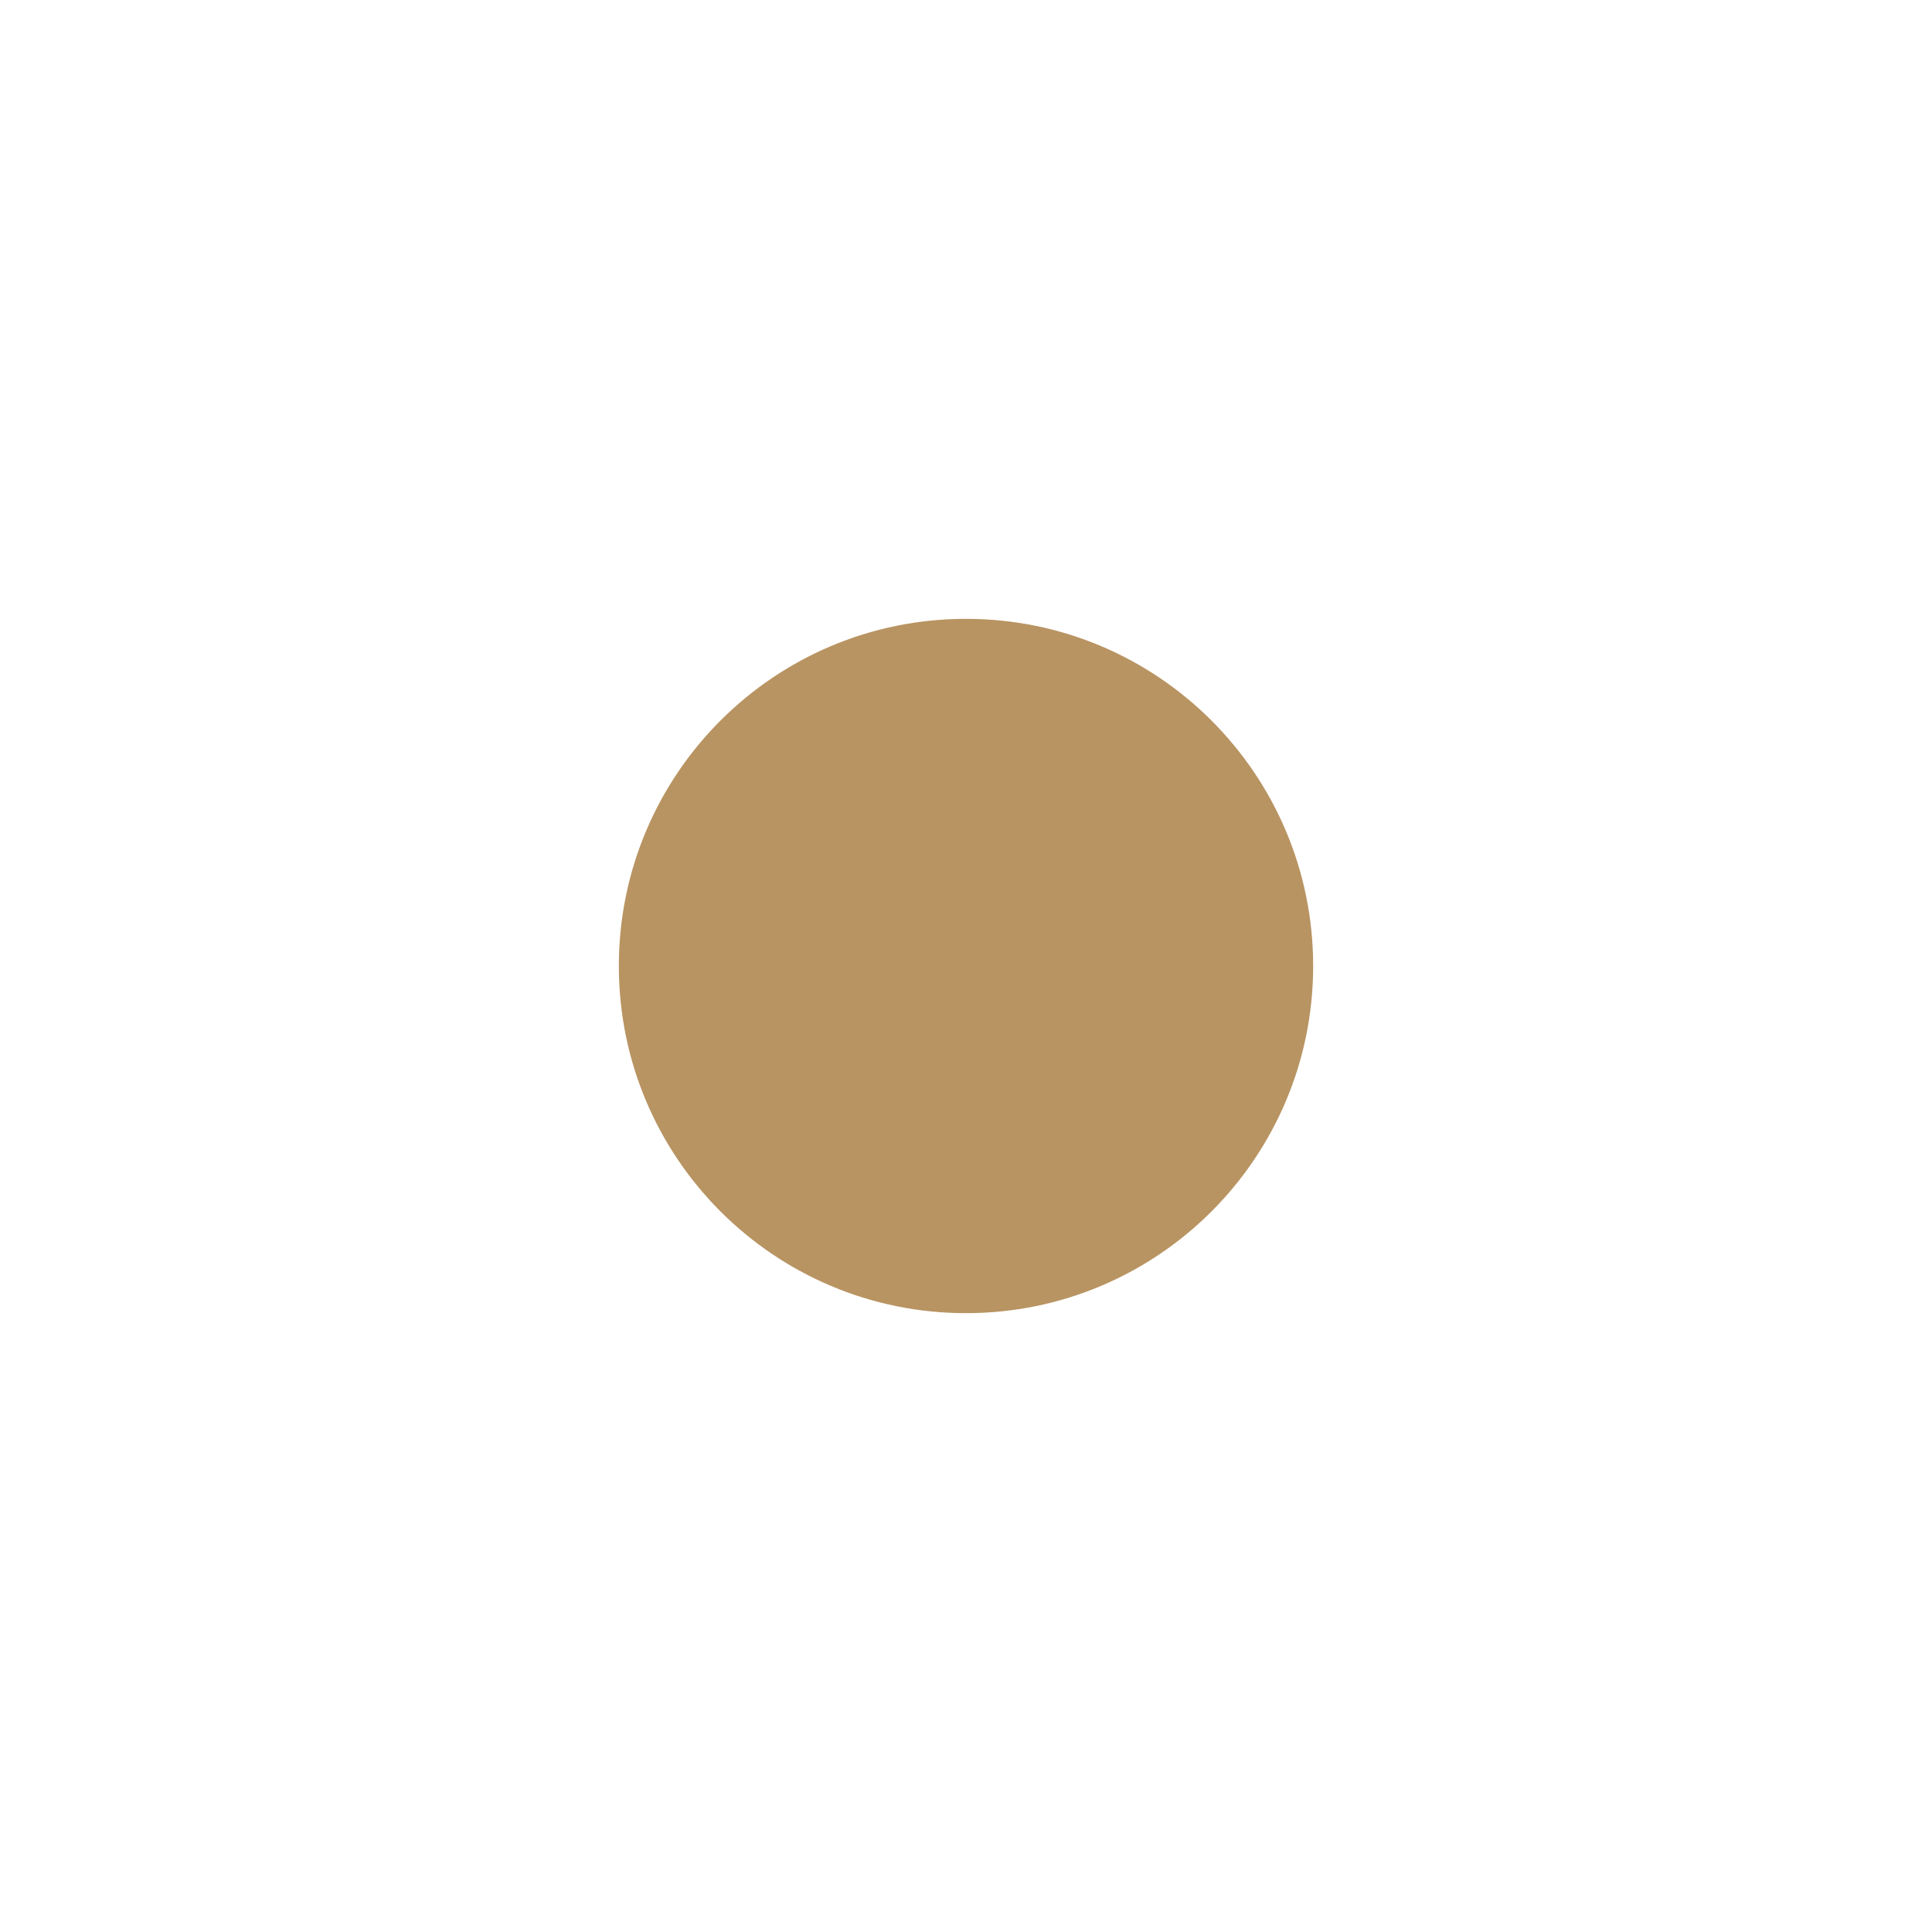
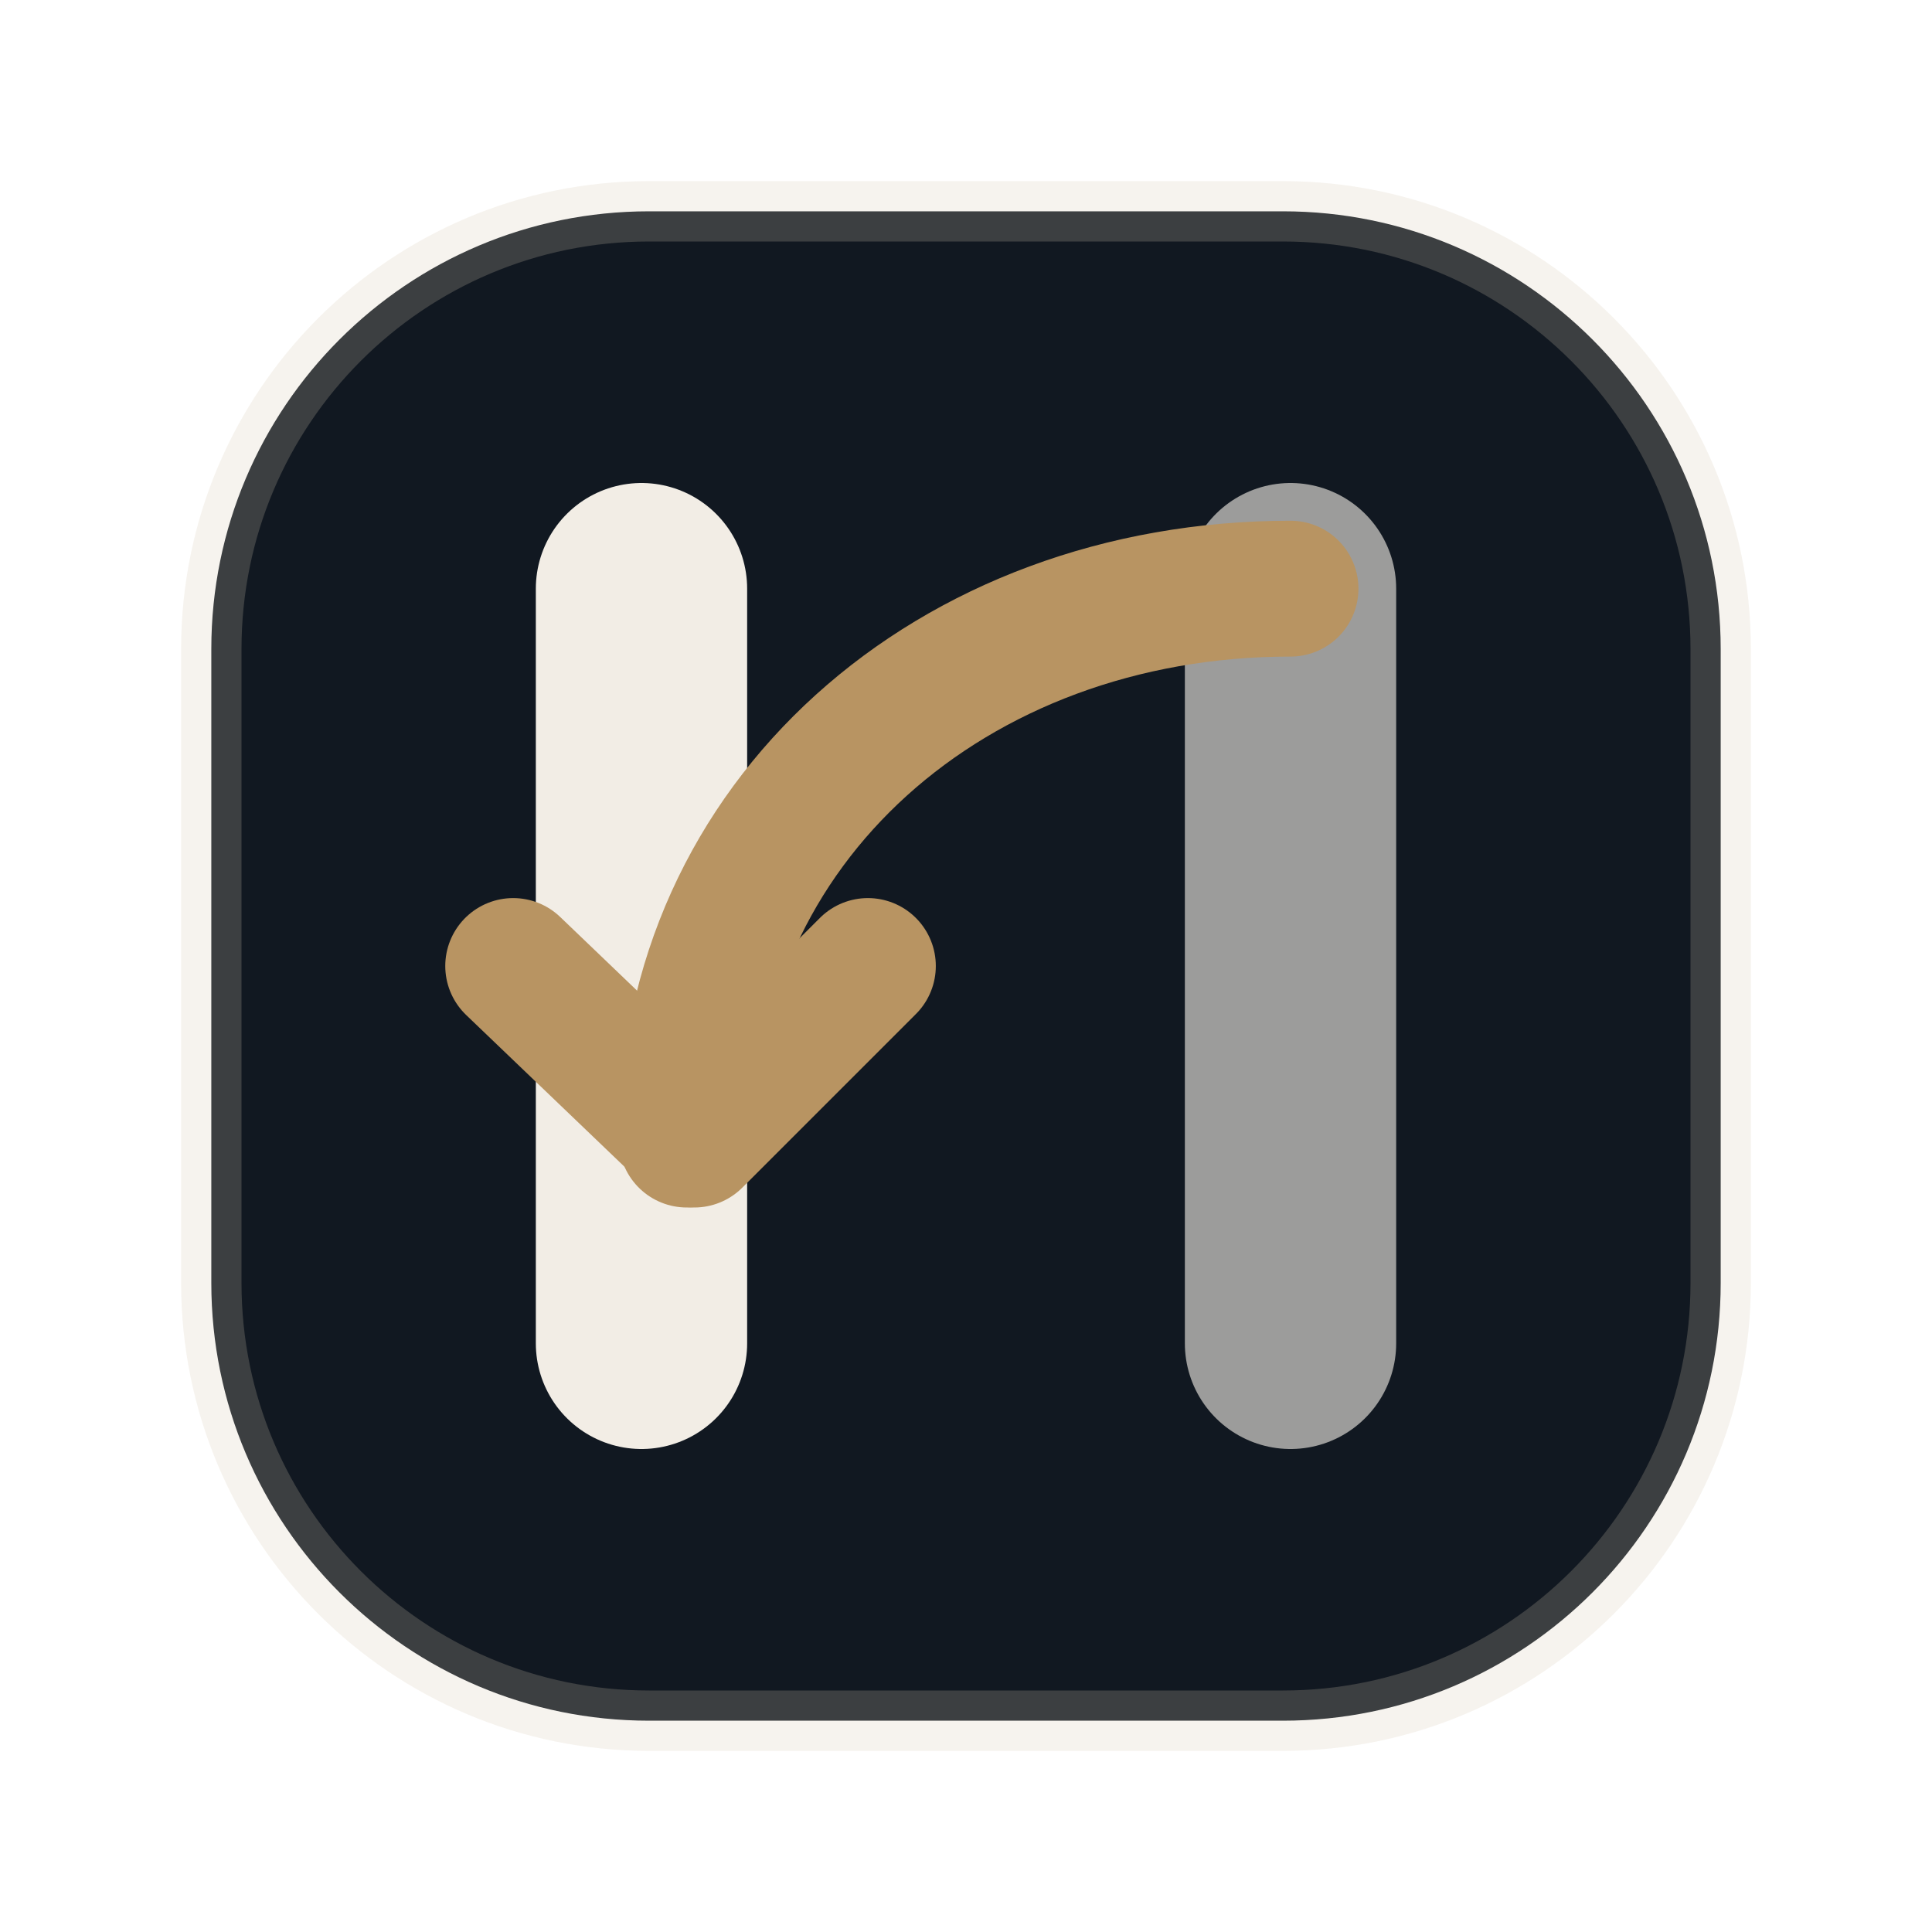
<svg xmlns="http://www.w3.org/2000/svg" width="256" height="256" viewBox="0 0 256 256" fill="none">
-   <circle cx="128" cy="128" r="46" fill="#B89462" />
+   <rect x="28" y="28" width="200" height="200" rx="58" fill="#111821" />
+   <rect x="28" y="28" width="200" height="200" rx="58" stroke="#D6C9B2" stroke-opacity="0.22" stroke-width="8" />
+   <path d="M85 78V178" stroke="#F2EDE5" stroke-width="28" stroke-linecap="round" />
+   <path d="M171 78V178" stroke="#F2EDE5" stroke-opacity="0.62" stroke-width="28" stroke-linecap="round" />
+   <path d="M171 78C126 78 91 109 91 151" stroke="#B89462" stroke-width="18" stroke-linecap="round" />
+   <path d="M92 151L68 128M92 151L115 128" stroke="#B89462" stroke-width="18" stroke-linecap="round" stroke-linejoin="round" />
</svg>
